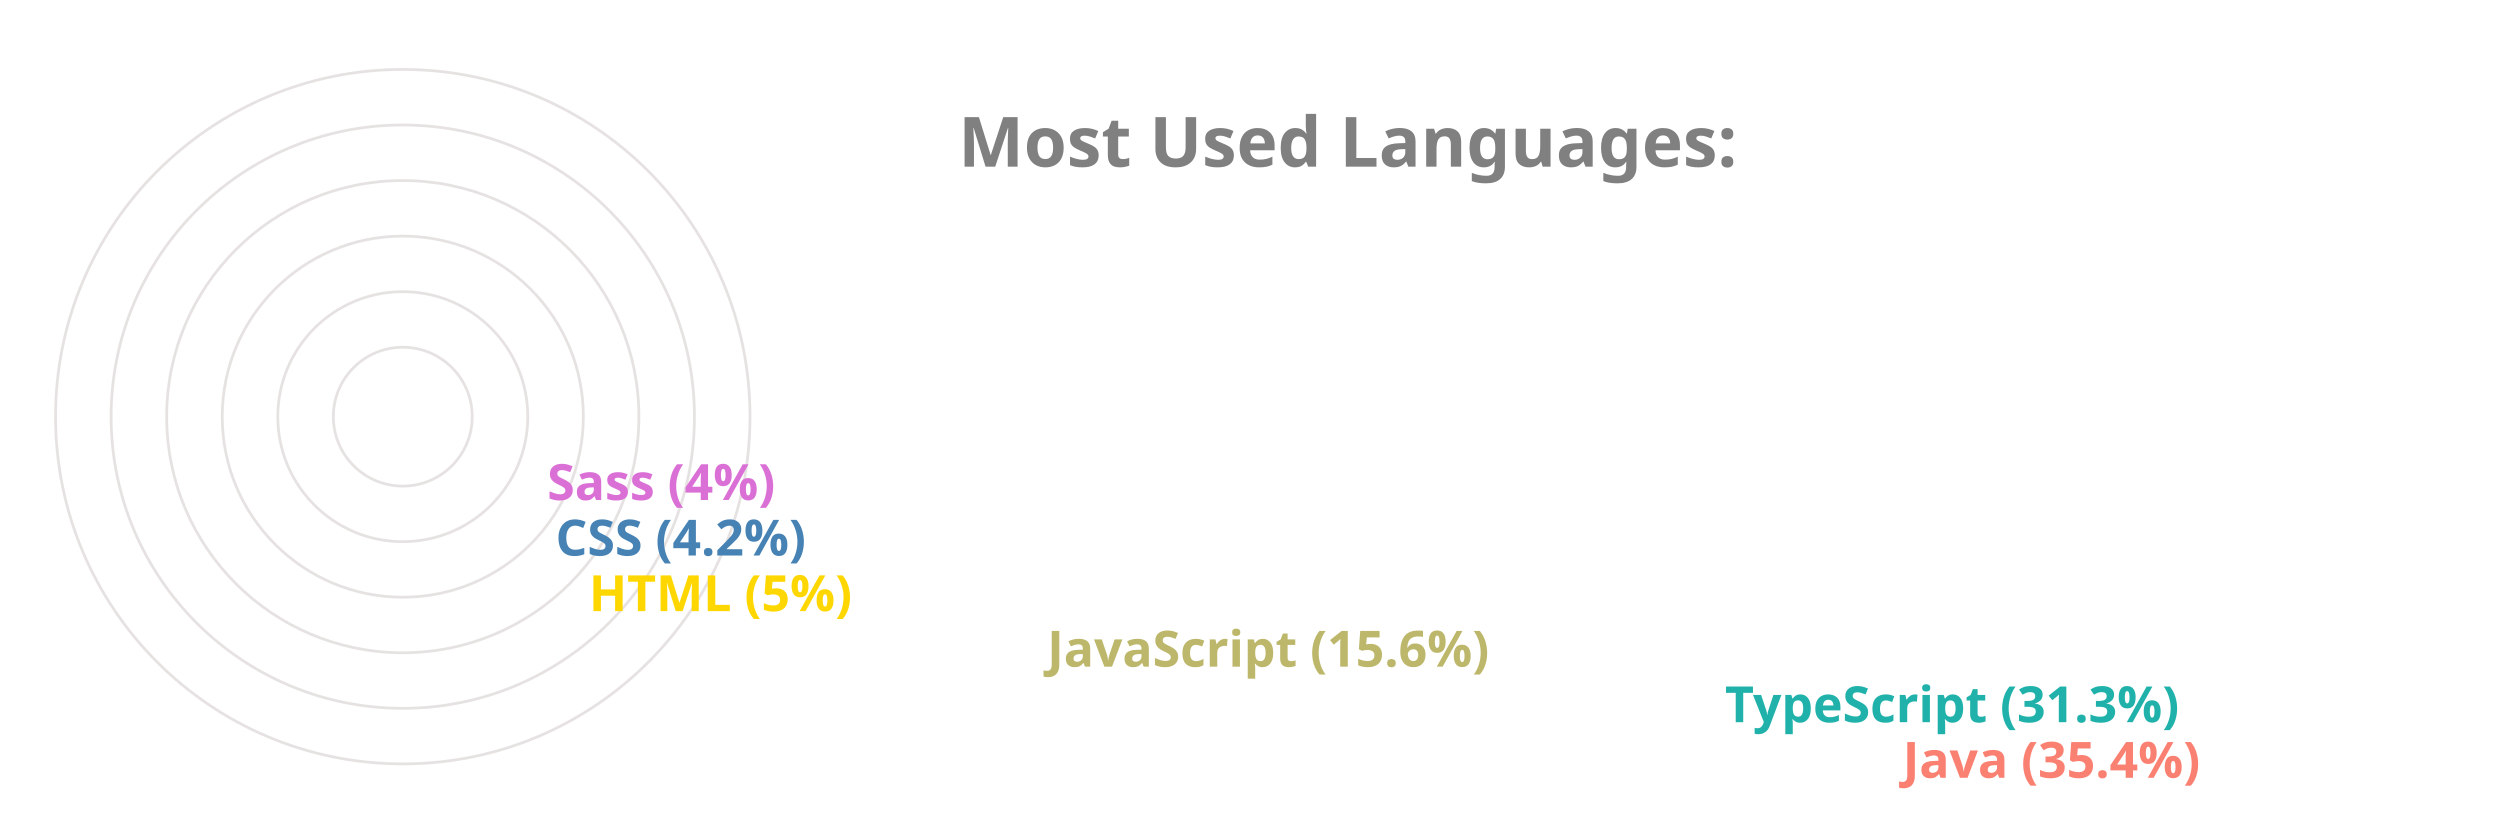
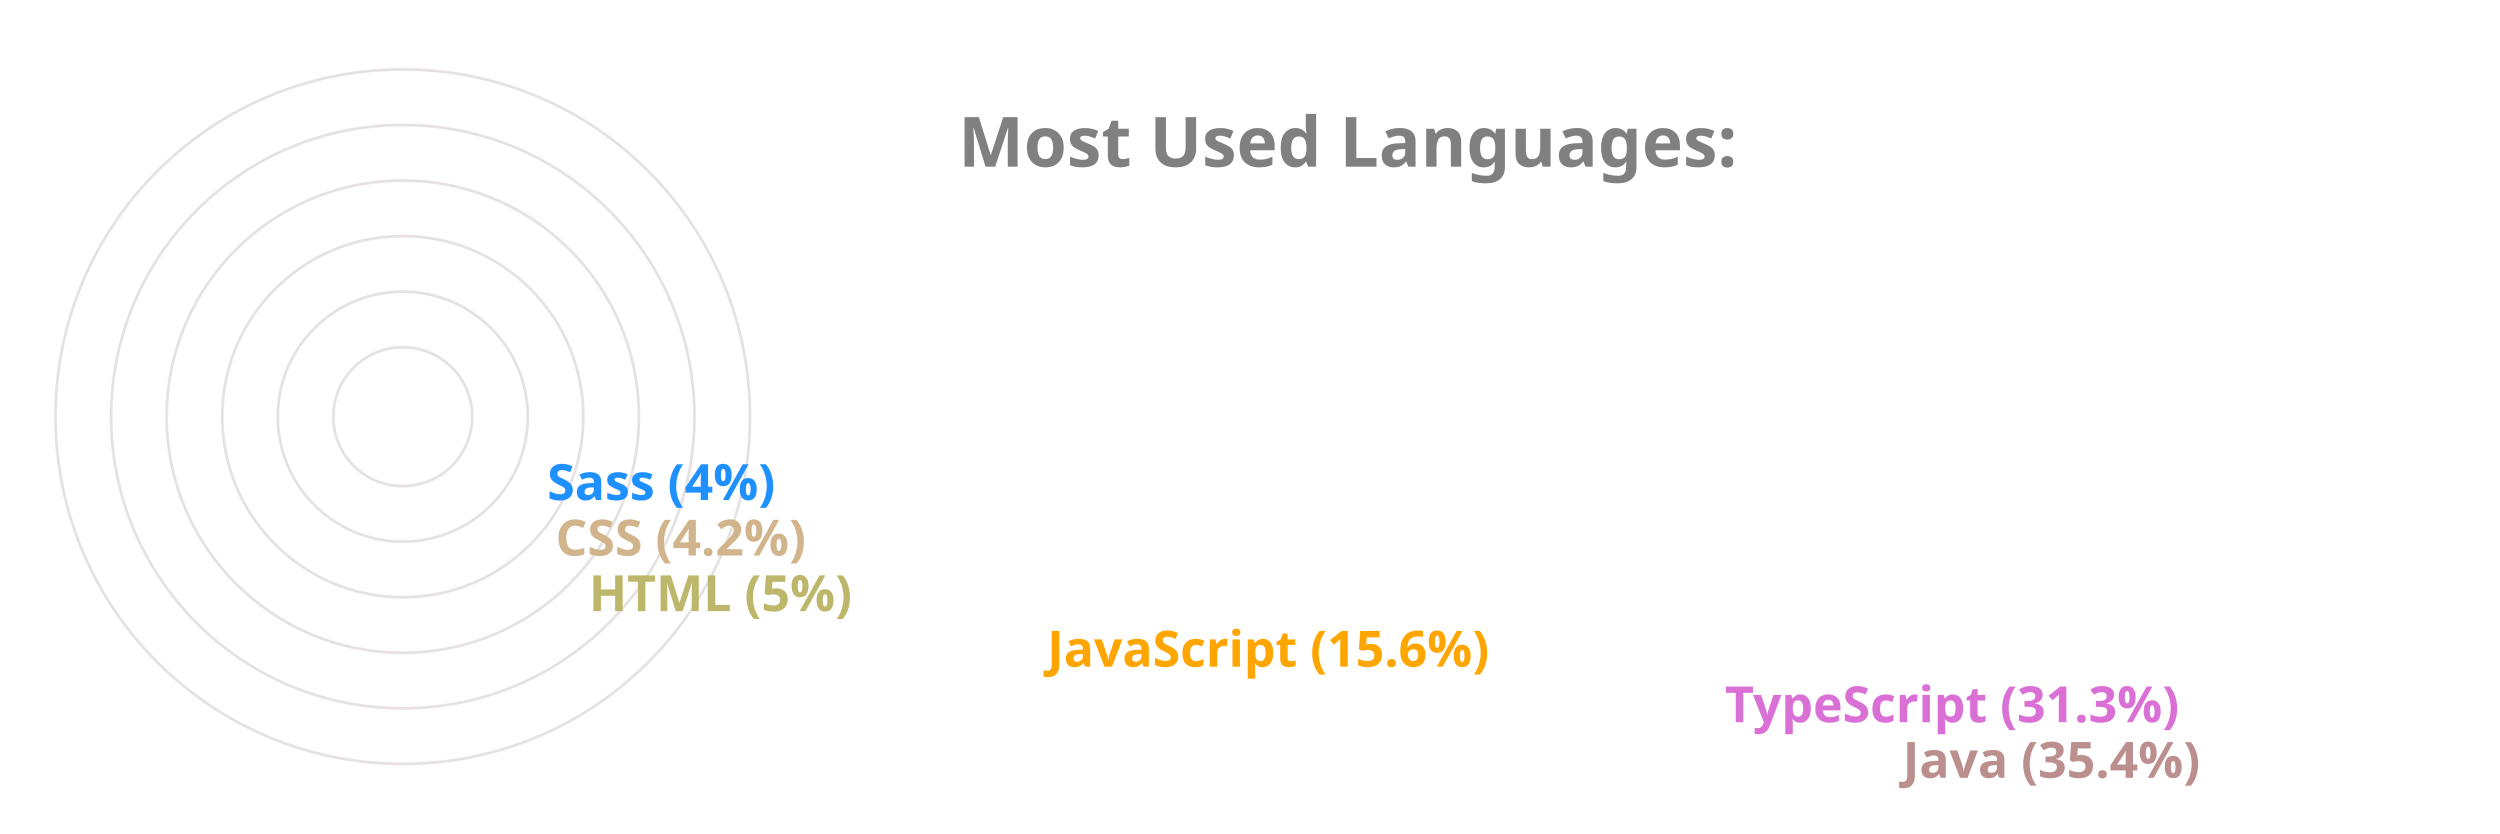
<svg xmlns="http://www.w3.org/2000/svg" viewBox="0 0 650 300" height="200px" width="600px">
  <style>
		.label {
			font: bold 25px sans-serif;
			color: #404040;
			-webkit-text-stroke: 1px white;
	  	}
		.name {
			font: bold 18px sans-serif;
			color: #404040;
	  	}

		.line {
			stroke-dasharray: 1000;
			stroke-dashoffset: 1000;
			animation: dash 3.5s ease-in-out forwards;	
			animation-iteration-count: infinite;
			animation-direction: alternate-reverse;
		}

		.path {
			stroke-dasharray: 1000;
			stroke-dashoffset: 1000;
			animation: dash 3.5s ease-in-out forwards;	
			animation-iteration-count: infinite;
			animation-direction: alternate-reverse;
		}
		  
		@keyframes dash {
			to {
				stroke-dashoffset: 0;
			}
		}

	</style>
  <g stroke="#E6E2E1" fill="none" stroke-width="1">
    <circle cx="20" cy="150" r="125" />
    <circle cx="20" cy="150" r="105" />
    <circle cx="20" cy="150" r="85" />
    <circle cx="20" cy="150" r="65" />
    <circle cx="20" cy="150" r="45" />
    <circle cx="20" cy="150" r="25" />
  </g>
  <g fill="none" stroke-width="20" class="line">
-     <line x2="550" y2="275" x1="20" y1="275" stroke="Salmon" />
-     <line x2="486" y2="255" x1="20" y1="255" stroke="LightSeaGreen" />
-     <line x2="242" y2="235" x1="20" y1="235" stroke="DarkKhaki" />
-     <line x2="77" y2="215" x1="20" y1="215" stroke="Gold" />
-     <line x2="65" y2="195" x1="20" y1="195" stroke="SteelBlue" />
-     <line x2="62" y2="175" x1="20" y1="175" stroke="Orchid" />
+     <line x2="550" y2="275" x1="20" y1="275" stroke="RosyBrown" />
+     <line x2="486" y2="255" x1="20" y1="255" stroke="Orchid" />
+     <line x2="242" y2="235" x1="20" y1="235" stroke="Orange" />
+     <line x2="77" y2="215" x1="20" y1="215" stroke="DarkKhaki" />
+     <line x2="65" y2="195" x1="20" y1="195" stroke="Tan" />
+     <line x2="62" y2="175" x1="20" y1="175" stroke="DodgerBlue" />
  </g>
  <g fill="none" stroke-width="20" stroke-linecap="round" class="path">
-     <path d="M 20 275 A 125 125 45 0 1 -82 78" stroke="Salmon" />
-     <path d="M 20 255 A 105 105 45 0 1 -70 95" stroke="LightSeaGreen" />
-     <path d="M 20 235 A 85 85 45 0 1 -61 126" stroke="DarkKhaki" />
-     <path d="M 20 215 A 65 65 45 0 1 -44 144" stroke="Gold" />
-     <path d="M 20 195 A 45 45 45 0 1 -24 146" stroke="SteelBlue" />
-     <path d="M 20 175 A 25 25 45 0 1 -4 148" stroke="Orchid" />
+     <path d="M 20 275 A 125 125 45 0 1 -82 78" stroke="RosyBrown" />
+     <path d="M 20 255 A 105 105 45 0 1 -70 95" stroke="Orchid" />
+     <path d="M 20 235 A 85 85 45 0 1 -61 126" stroke="Orange" />
+     <path d="M 20 215 A 65 65 45 0 1 -44 144" stroke="DarkKhaki" />
+     <path d="M 20 195 A 45 45 45 0 1 -24 146" stroke="Tan" />
+     <path d="M 20 175 A 25 25 45 0 1 -4 148" stroke="DodgerBlue" />
  </g>
  <g class="name">
-     <text x="560" y="280" fill="Salmon">Java (35.4%)</text>
-     <text x="496" y="260" fill="LightSeaGreen">TypeScript (31.3%)</text>
-     <text x="252" y="240" fill="DarkKhaki">JavaScript (15.6%)</text>
-     <text x="87" y="220" fill="Gold">HTML (5%)</text>
-     <text x="75" y="200" fill="SteelBlue">CSS (4.2%)</text>
-     <text x="72" y="180" fill="Orchid">Sass (4%)</text>
+     <text x="560" y="280" fill="RosyBrown">Java (35.4%)</text>
+     <text x="496" y="260" fill="Orchid">TypeScript (31.3%)</text>
+     <text x="252" y="240" fill="Orange">JavaScript (15.6%)</text>
+     <text x="87" y="220" fill="DarkKhaki">HTML (5%)</text>
+     <text x="75" y="200" fill="Tan">CSS (4.2%)</text>
+     <text x="72" y="180" fill="DodgerBlue">Sass (4%)</text>
  </g>
  <g class="label">
    <text x="220" y="60" fill="grey">Most Used Languages:</text>
  </g>
</svg>
